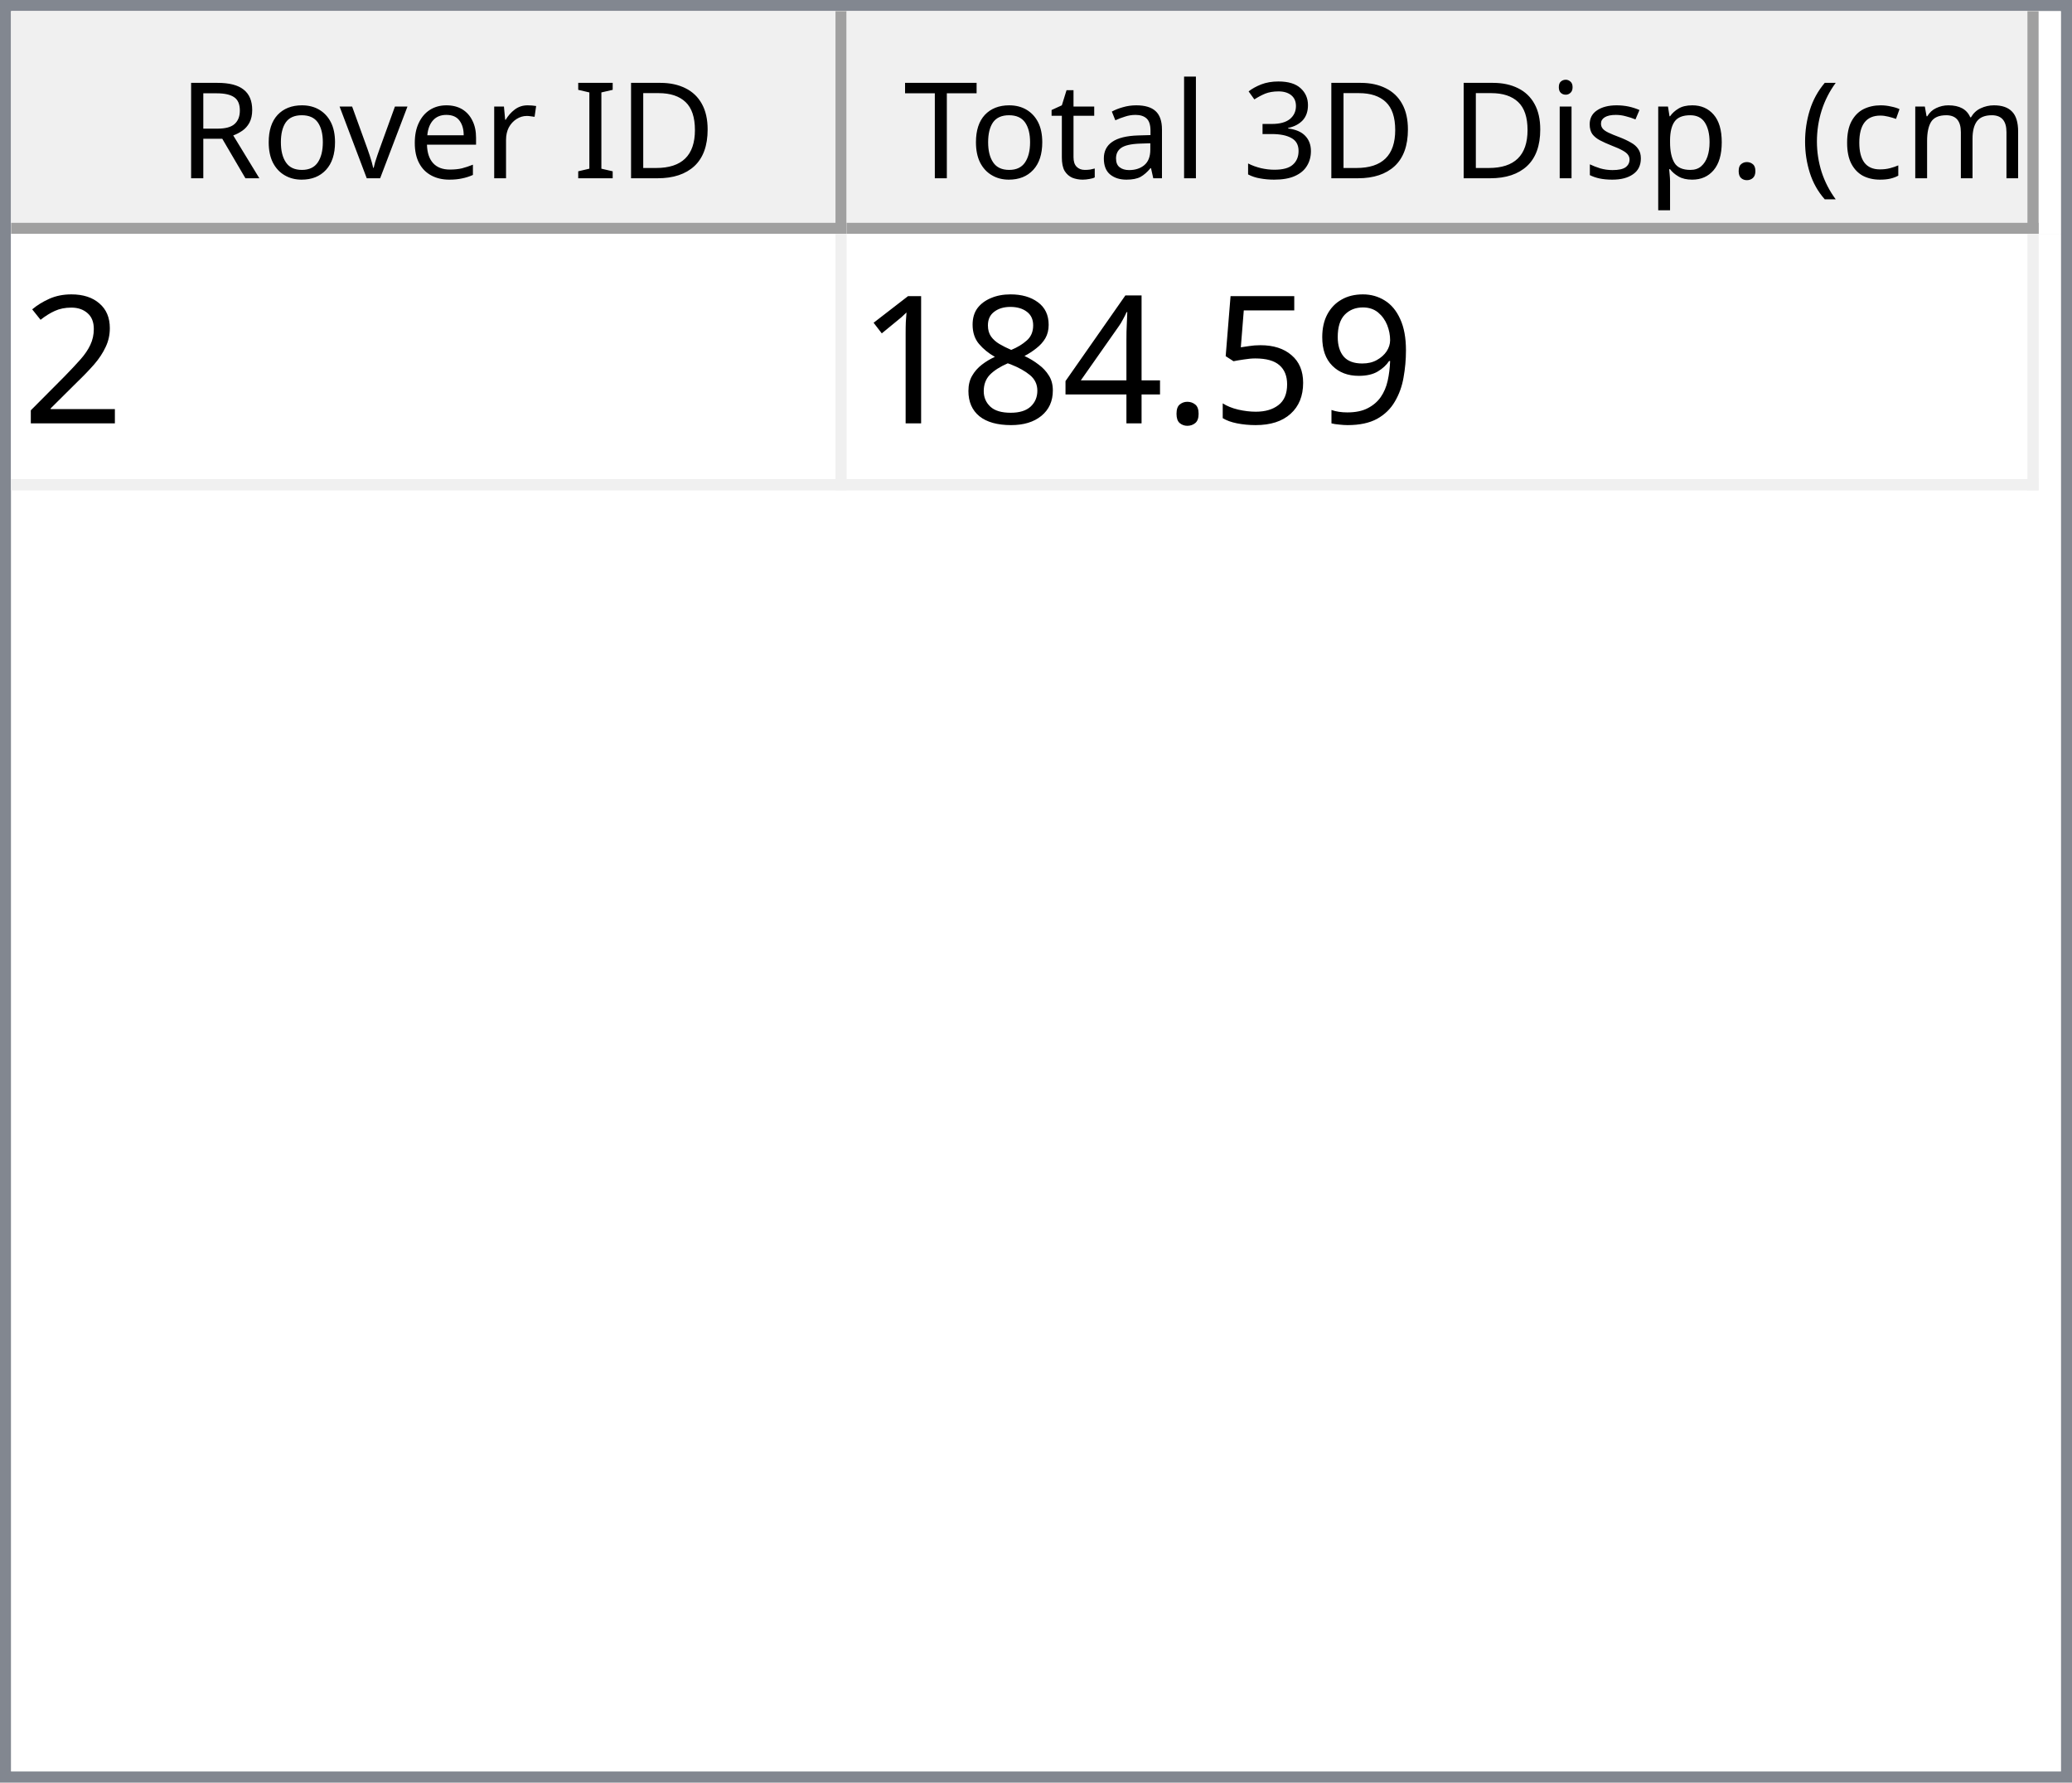
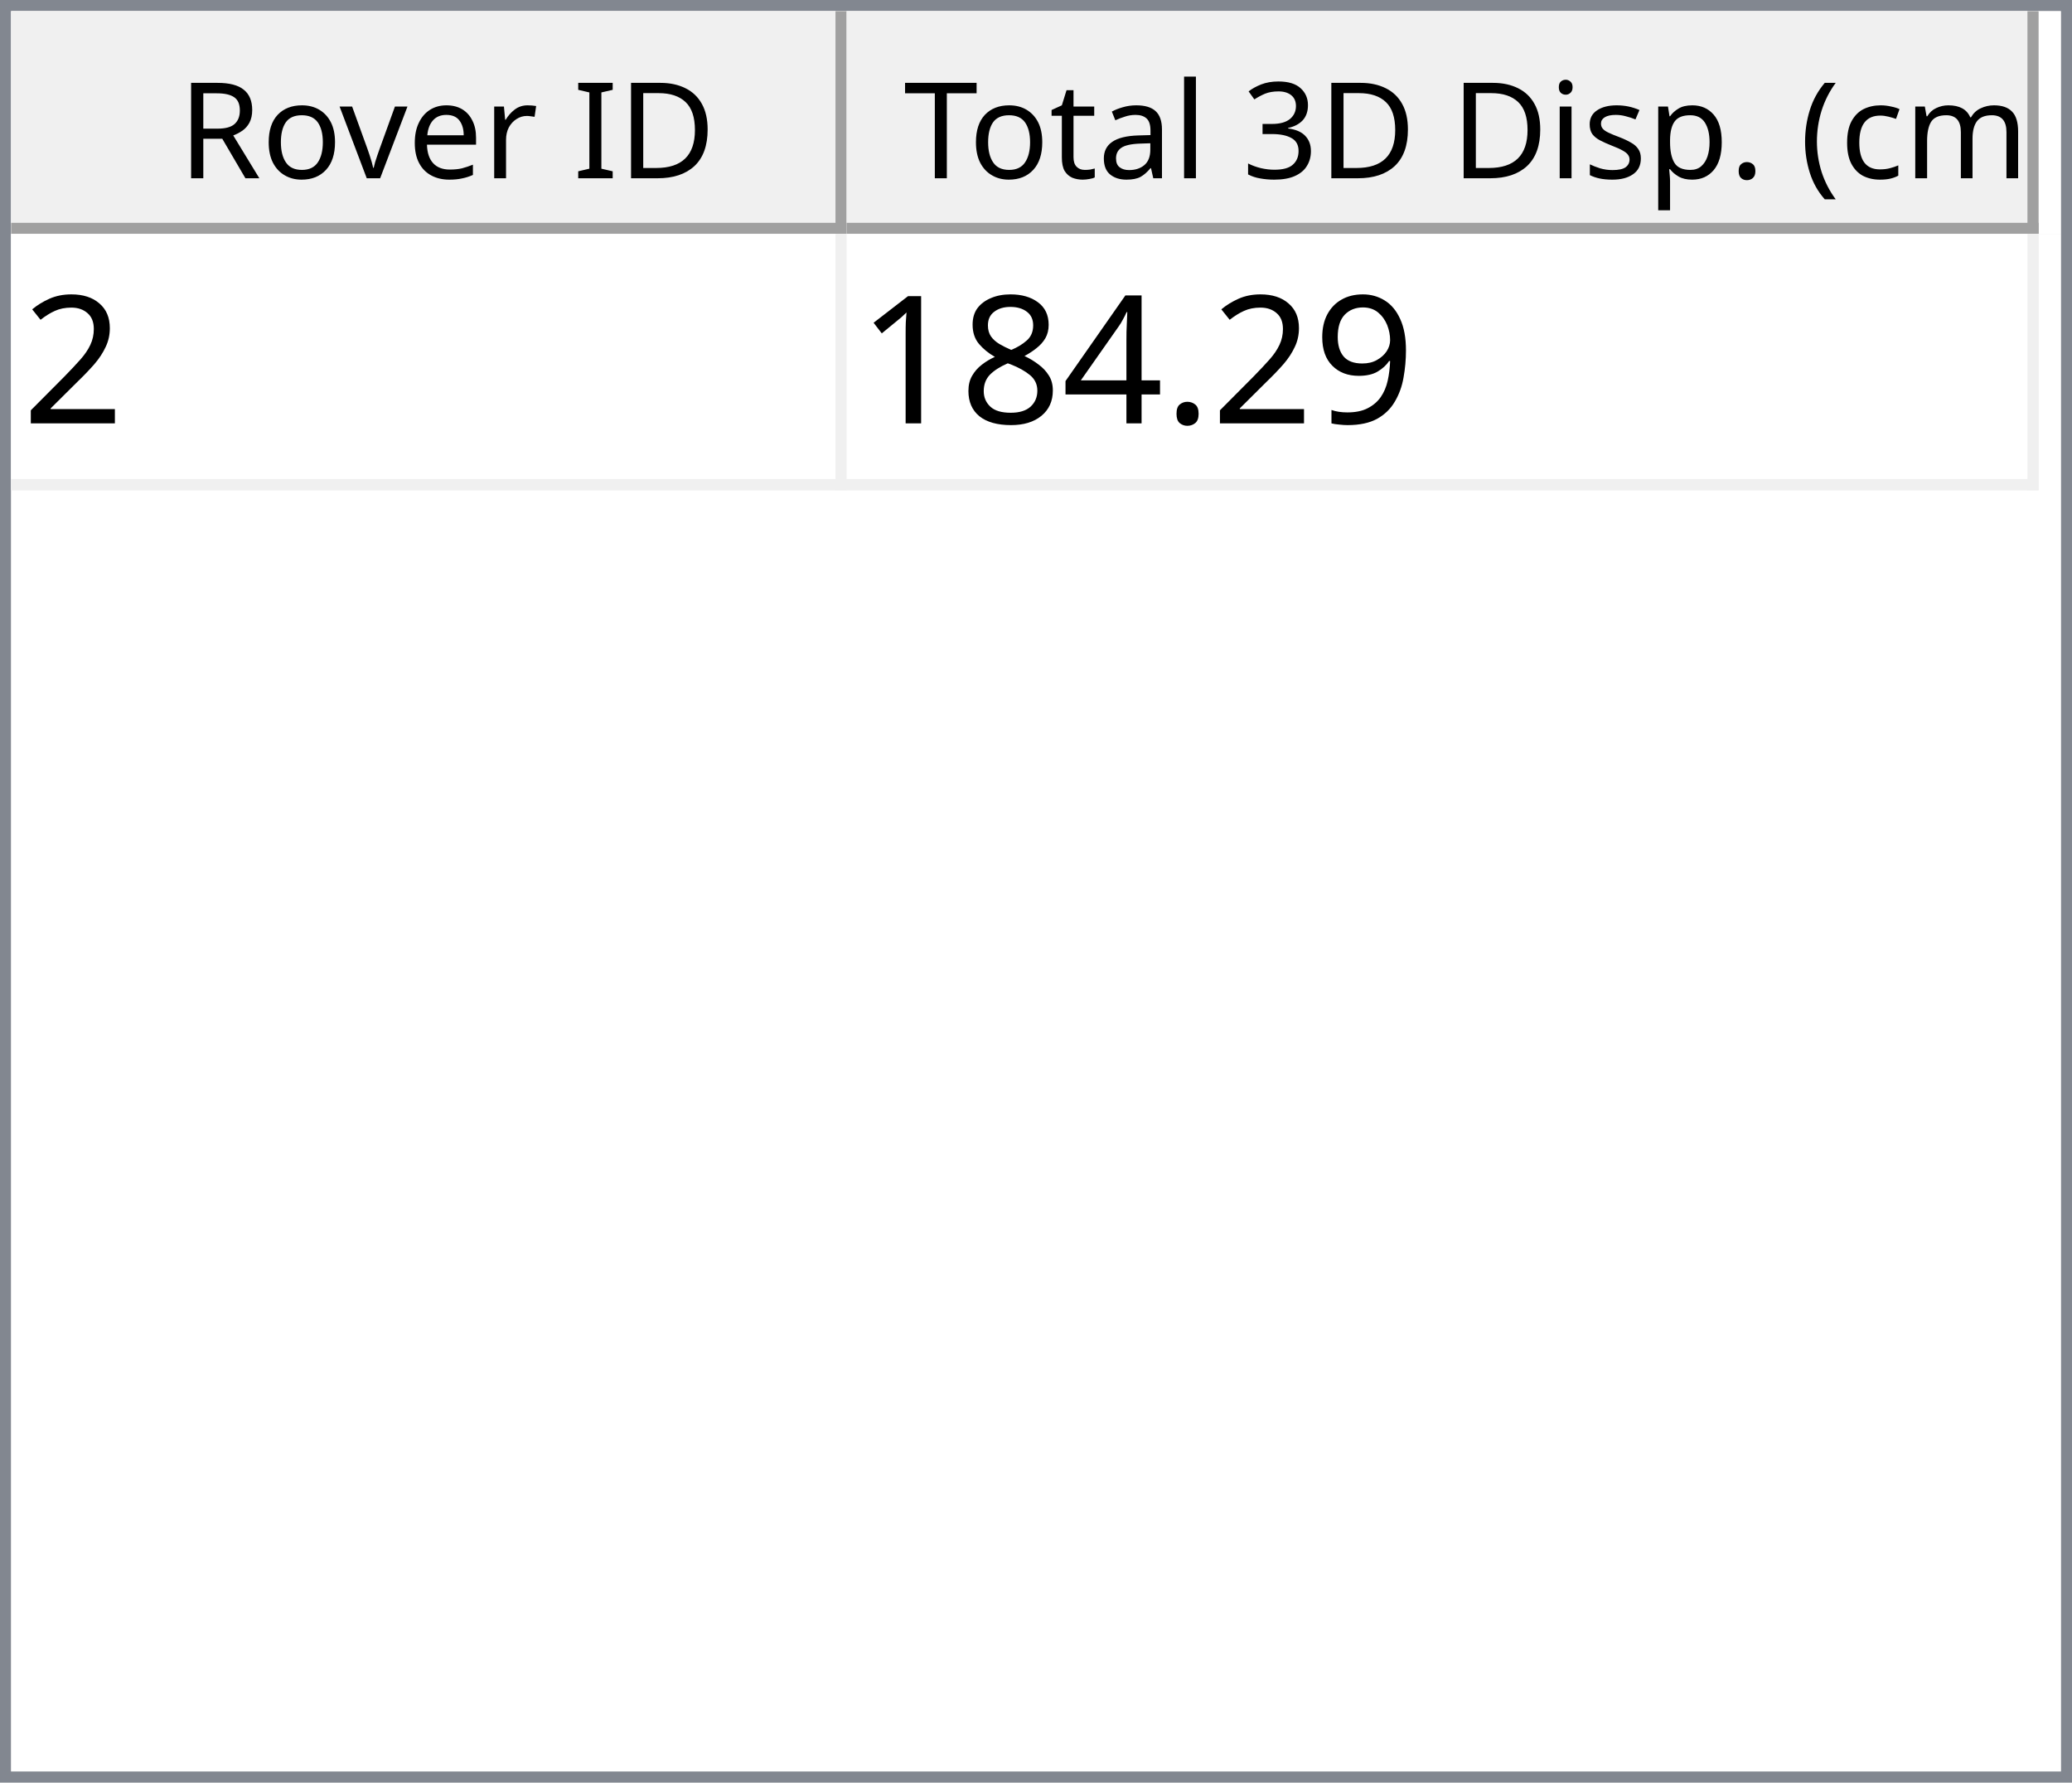
<svg xmlns="http://www.w3.org/2000/svg" style="fill-opacity:1; color-rendering:auto; color-interpolation:auto; text-rendering:auto; stroke:black; stroke-linecap:square; stroke-miterlimit:10; shape-rendering:auto; stroke-opacity:1; fill:black; stroke-dasharray:none; font-weight:normal; stroke-width:1; font-family:'Dialog'; font-style:normal; stroke-linejoin:miter; font-size:12px; stroke-dashoffset:0; image-rendering:auto;" width="186" height="160">
  <defs id="genericDefs" />
  <g>
    <defs id="defs1">
      <clipPath clipPathUnits="userSpaceOnUse" id="clipPath1">
        <path d="M0 0 L186 0 L186 160 L0 160 L0 0 Z" />
      </clipPath>
      <clipPath clipPathUnits="userSpaceOnUse" id="clipPath2">
        <path d="M0 0 L0 160 L186 160 L186 0 Z" />
      </clipPath>
      <clipPath clipPathUnits="userSpaceOnUse" id="clipPath3">
        <path d="M0 0 L0 20 L184 20 L184 0 Z" />
      </clipPath>
      <clipPath clipPathUnits="userSpaceOnUse" id="clipPath4">
        <path d="M0 0 L0 20 L75 20 L75 0 Z" />
      </clipPath>
      <clipPath clipPathUnits="userSpaceOnUse" id="clipPath5">
        <path d="M1 1 L1 19 L74 19 L74 1 Z" />
      </clipPath>
      <clipPath clipPathUnits="userSpaceOnUse" id="clipPath6">
        <path d="M0 0 L0 18 L73 18 L73 0 Z" />
      </clipPath>
      <clipPath clipPathUnits="userSpaceOnUse" id="clipPath7">
        <path d="M-0.5 -0.5 L-0.5 19.5 L74.5 19.5 L74.5 -0.5 Z" />
      </clipPath>
      <clipPath clipPathUnits="userSpaceOnUse" id="clipPath8">
        <path d="M0 0 L0 20 L107 20 L107 0 Z" />
      </clipPath>
      <clipPath clipPathUnits="userSpaceOnUse" id="clipPath9">
        <path d="M1 1 L1 19 L106 19 L106 1 Z" />
      </clipPath>
      <clipPath clipPathUnits="userSpaceOnUse" id="clipPath10">
        <path d="M0 0 L0 18 L105 18 L105 0 Z" />
      </clipPath>
      <clipPath clipPathUnits="userSpaceOnUse" id="clipPath11">
        <path d="M-0.5 -0.5 L-0.5 19.5 L106.5 19.5 L106.5 -0.5 Z" />
      </clipPath>
      <clipPath clipPathUnits="userSpaceOnUse" id="clipPath12">
        <path d="M0 0 L0 138 L184 138 L184 0 Z" />
      </clipPath>
      <clipPath clipPathUnits="userSpaceOnUse" id="clipPath13">
        <path d="M0 0 L0 23 L182 23 L182 0 Z" />
      </clipPath>
      <clipPath clipPathUnits="userSpaceOnUse" id="clipPath14">
        <path d="M-0.5 -0.5 L-0.5 22.5 L181.5 22.5 L181.5 -0.5 Z" />
      </clipPath>
      <clipPath clipPathUnits="userSpaceOnUse" id="clipPath15">
        <path d="M0 0 L0 22 L74 22 L74 0 Z" />
      </clipPath>
      <clipPath clipPathUnits="userSpaceOnUse" id="clipPath16">
        <path d="M0 0 L0 22 L106 22 L106 0 Z" />
      </clipPath>
      <font horiz-adv-x="64.551" id="font1">
        <font-face ascent="107.91" descent="25.098" units-per-em="100" style="font-style:normal; font-family:Segoe UI; font-weight:normal;" />
        <missing-glyph horiz-adv-x="64.551" d="M8.109 0 L8.109 68.266 L56.453 68.266 L56.453 0 L8.109 0 ZM15.328 7.234 L49.219 7.234 L49.219 61.031 L15.328 61.031 L15.328 7.234 Z" />
        <glyph unicode="D" horiz-adv-x="70.117" d="M9.188 0 L9.188 70.016 L28.516 70.016 Q65.531 70.016 65.531 35.891 Q65.531 19.672 55.25 9.836 Q44.969 0 27.734 0 L9.188 0 ZM17.391 62.594 L17.391 7.422 L27.828 7.422 Q41.609 7.422 49.273 14.797 Q56.938 22.172 56.938 35.688 Q56.938 62.594 28.328 62.594 L17.391 62.594 Z" />
        <glyph unicode="I" horiz-adv-x="26.611" d="M17.391 0 L9.188 0 L9.188 70.016 L17.391 70.016 L17.391 0 Z" />
        <glyph unicode=" " horiz-adv-x="27.393" d="" />
        <glyph unicode="r" horiz-adv-x="34.766" d="M34.188 41.891 Q32.078 43.5 28.125 43.5 Q23 43.5 19.555 38.672 Q16.109 33.844 16.109 25.484 L16.109 0 L8.109 0 L8.109 50 L16.109 50 L16.109 39.703 L16.312 39.703 Q18.016 44.969 21.531 47.922 Q25.047 50.875 29.391 50.875 Q32.516 50.875 34.188 50.203 L34.188 41.891 Z" />
        <glyph unicode="e" horiz-adv-x="52.295" d="M48.297 23 L12.984 23 Q13.188 14.656 17.484 10.109 Q21.781 5.562 29.297 5.562 Q37.75 5.562 44.828 11.141 L44.828 3.609 Q38.234 -1.172 27.391 -1.172 Q16.797 -1.172 10.742 5.641 Q4.688 12.453 4.688 24.812 Q4.688 36.469 11.305 43.82 Q17.922 51.172 27.734 51.172 Q37.547 51.172 42.922 44.828 Q48.297 38.484 48.297 27.203 L48.297 23 ZM40.094 29.781 Q40.047 36.719 36.75 40.578 Q33.453 44.438 27.594 44.438 Q21.922 44.438 17.969 40.383 Q14.016 36.328 13.094 29.781 L40.094 29.781 Z" />
        <glyph unicode="v" horiz-adv-x="47.9" d="M47.406 50 L27.484 0 L19.625 0 L0.688 50 L9.469 50 L22.172 13.672 Q23.578 9.672 23.922 6.688 L24.125 6.688 Q24.609 10.453 25.688 13.484 L38.969 50 L47.406 50 Z" />
        <glyph unicode="o" horiz-adv-x="58.594" d="M29 -1.172 Q17.922 -1.172 11.305 5.836 Q4.688 12.844 4.688 24.422 Q4.688 37.016 11.57 44.094 Q18.453 51.172 30.172 51.172 Q41.359 51.172 47.633 44.289 Q53.906 37.406 53.906 25.203 Q53.906 13.234 47.141 6.031 Q40.375 -1.172 29 -1.172 ZM29.594 44.438 Q21.875 44.438 17.383 39.188 Q12.891 33.938 12.891 24.703 Q12.891 15.828 17.43 10.695 Q21.969 5.562 29.594 5.562 Q37.359 5.562 41.531 10.594 Q45.703 15.625 45.703 24.906 Q45.703 34.281 41.531 39.359 Q37.359 44.438 29.594 44.438 Z" />
        <glyph unicode="R" horiz-adv-x="59.814" d="M59.375 0 L49.609 0 L37.891 19.625 Q36.281 22.359 34.766 24.289 Q33.25 26.219 31.664 27.438 Q30.078 28.656 28.25 29.219 Q26.422 29.781 24.125 29.781 L17.391 29.781 L17.391 0 L9.188 0 L9.188 70.016 L30.078 70.016 Q34.672 70.016 38.555 68.867 Q42.438 67.719 45.289 65.375 Q48.141 63.031 49.758 59.547 Q51.375 56.062 51.375 51.375 Q51.375 47.703 50.273 44.656 Q49.172 41.609 47.148 39.211 Q45.125 36.812 42.266 35.133 Q39.406 33.453 35.844 32.516 L35.844 32.328 Q37.594 31.547 38.891 30.547 Q40.188 29.547 41.359 28.18 Q42.531 26.812 43.68 25.078 Q44.828 23.344 46.234 21.047 L59.375 0 ZM17.391 62.594 L17.391 37.203 L28.516 37.203 Q31.594 37.203 34.203 38.133 Q36.812 39.062 38.719 40.797 Q40.625 42.531 41.703 45.047 Q42.781 47.562 42.781 50.688 Q42.781 56.297 39.141 59.445 Q35.5 62.594 28.609 62.594 L17.391 62.594 Z" />
        <glyph unicode=")" horiz-adv-x="30.176" d="M8.297 -15.922 L1.172 -15.922 Q16.406 2.344 16.406 26.812 Q16.406 51.469 1.078 70.016 L8.297 70.016 Q23.531 52.156 23.531 26.703 Q23.531 1.375 8.297 -15.922 Z" />
        <glyph unicode="m" horiz-adv-x="86.133" d="M79.109 0 L71.094 0 L71.094 28.719 Q71.094 37.016 68.531 40.727 Q65.969 44.438 59.906 44.438 Q54.781 44.438 51.195 39.75 Q47.609 35.062 47.609 28.516 L47.609 0 L39.594 0 L39.594 29.688 Q39.594 44.438 28.219 44.438 Q22.953 44.438 19.531 40.016 Q16.109 35.594 16.109 28.516 L16.109 0 L8.109 0 L8.109 50 L16.109 50 L16.109 42.094 L16.312 42.094 Q21.625 51.172 31.844 51.172 Q36.969 51.172 40.773 48.312 Q44.578 45.453 46 40.828 Q51.562 51.172 62.594 51.172 Q79.109 51.172 79.109 30.812 L79.109 0 Z" />
        <glyph unicode="c" horiz-adv-x="46.191" d="M42.188 2.297 Q36.422 -1.172 28.516 -1.172 Q17.828 -1.172 11.258 5.789 Q4.688 12.75 4.688 23.828 Q4.688 36.188 11.766 43.68 Q18.844 51.172 30.672 51.172 Q37.25 51.172 42.281 48.734 L42.281 40.531 Q36.719 44.438 30.375 44.438 Q22.703 44.438 17.797 38.945 Q12.891 33.453 12.891 24.516 Q12.891 15.719 17.508 10.641 Q22.125 5.562 29.891 5.562 Q36.422 5.562 42.188 9.906 L42.188 2.297 Z" />
        <glyph unicode="(" horiz-adv-x="30.176" d="M29.109 -15.922 L21.969 -15.922 Q6.844 1.375 6.844 26.703 Q6.844 52.156 21.969 70.016 L29.203 70.016 Q13.875 51.469 13.875 26.812 Q13.875 2.344 29.109 -15.922 Z" />
        <glyph unicode="." horiz-adv-x="21.68" d="M10.891 -1.078 Q8.641 -1.078 7.055 0.539 Q5.469 2.156 5.469 4.391 Q5.469 6.641 7.055 8.273 Q8.641 9.906 10.891 9.906 Q13.188 9.906 14.797 8.273 Q16.406 6.641 16.406 4.391 Q16.406 2.156 14.797 0.539 Q13.188 -1.078 10.891 -1.078 Z" />
        <glyph unicode="p" horiz-adv-x="58.789" d="M16.312 7.234 L16.109 7.234 L16.109 -23 L8.109 -23 L8.109 50 L16.109 50 L16.109 41.219 L16.312 41.219 Q22.219 51.172 33.594 51.172 Q43.266 51.172 48.688 44.461 Q54.109 37.75 54.109 26.469 Q54.109 13.922 48 6.375 Q41.891 -1.172 31.297 -1.172 Q21.578 -1.172 16.312 7.234 ZM16.109 27.391 L16.109 20.406 Q16.109 14.203 20.141 9.883 Q24.172 5.562 30.375 5.562 Q37.641 5.562 41.773 11.133 Q45.906 16.703 45.906 26.609 Q45.906 34.969 42.047 39.703 Q38.188 44.438 31.594 44.438 Q24.609 44.438 20.359 39.578 Q16.109 34.719 16.109 27.391 Z" />
        <glyph unicode="s" horiz-adv-x="42.432" d="M5.078 1.812 L5.078 10.406 Q11.625 5.562 19.484 5.562 Q30.031 5.562 30.031 12.594 Q30.031 14.594 29.125 15.992 Q28.219 17.391 26.68 18.461 Q25.141 19.531 23.07 20.383 Q21 21.234 18.609 22.172 Q15.281 23.484 12.766 24.828 Q10.25 26.172 8.57 27.859 Q6.891 29.547 6.031 31.695 Q5.172 33.844 5.172 36.719 Q5.172 40.234 6.789 42.945 Q8.406 45.656 11.086 47.484 Q13.766 49.312 17.211 50.242 Q20.656 51.172 24.312 51.172 Q30.812 51.172 35.938 48.922 L35.938 40.828 Q30.422 44.438 23.25 44.438 Q21 44.438 19.195 43.922 Q17.391 43.406 16.094 42.477 Q14.797 41.547 14.086 40.258 Q13.375 38.969 13.375 37.406 Q13.375 35.453 14.086 34.133 Q14.797 32.812 16.164 31.789 Q17.531 30.766 19.484 29.938 Q21.438 29.109 23.922 28.125 Q27.25 26.859 29.883 25.516 Q32.516 24.172 34.375 22.484 Q36.234 20.797 37.234 18.602 Q38.234 16.406 38.234 13.375 Q38.234 9.672 36.602 6.938 Q34.969 4.203 32.234 2.398 Q29.5 0.594 25.93 -0.289 Q22.359 -1.172 18.453 -1.172 Q10.75 -1.172 5.078 1.812 Z" />
        <glyph unicode="i" horiz-adv-x="24.219" d="M12.203 62.703 Q10.062 62.703 8.547 64.164 Q7.031 65.625 7.031 67.875 Q7.031 70.125 8.547 71.609 Q10.062 73.094 12.203 73.094 Q14.406 73.094 15.945 71.609 Q17.484 70.125 17.484 67.875 Q17.484 65.719 15.945 64.211 Q14.406 62.703 12.203 62.703 ZM16.109 0 L8.109 0 L8.109 50 L16.109 50 L16.109 0 Z" />
        <glyph unicode="3" horiz-adv-x="53.906" d="M46.531 19.828 Q46.531 15.094 44.75 11.211 Q42.969 7.328 39.719 4.57 Q36.469 1.812 31.93 0.297 Q27.391 -1.219 21.922 -1.219 Q11.922 -1.219 6 2.594 L6 11.188 Q13.094 5.609 22.219 5.609 Q25.875 5.609 28.828 6.539 Q31.781 7.469 33.906 9.227 Q36.031 10.984 37.18 13.477 Q38.328 15.969 38.328 19.094 Q38.328 32.812 18.797 32.812 L12.984 32.812 L12.984 39.594 L18.5 39.594 Q35.797 39.594 35.797 52.484 Q35.797 64.406 22.609 64.406 Q15.188 64.406 8.688 59.422 L8.688 67.188 Q15.375 71.188 24.609 71.188 Q29 71.188 32.57 69.969 Q36.141 68.75 38.68 66.555 Q41.219 64.359 42.609 61.281 Q44 58.203 44 54.5 Q44 40.672 30.031 36.719 L30.031 36.531 Q33.594 36.141 36.625 34.797 Q39.656 33.453 41.852 31.305 Q44.047 29.156 45.289 26.25 Q46.531 23.344 46.531 19.828 Z" />
        <glyph unicode="l" horiz-adv-x="24.219" d="M16.109 0 L8.109 0 L8.109 74.031 L16.109 74.031 L16.109 0 Z" />
        <glyph unicode="a" horiz-adv-x="50.879" d="M43.891 0 L35.891 0 L35.891 7.812 L35.688 7.812 Q30.469 -1.172 20.312 -1.172 Q12.844 -1.172 8.617 2.781 Q4.391 6.734 4.391 13.281 Q4.391 27.297 20.906 29.594 L35.891 31.688 Q35.891 44.438 25.594 44.438 Q16.547 44.438 9.281 38.281 L9.281 46.484 Q16.656 51.172 26.266 51.172 Q43.891 51.172 43.891 32.516 L43.891 0 ZM35.891 25.297 L23.828 23.641 Q18.266 22.859 15.43 20.875 Q12.594 18.891 12.594 13.875 Q12.594 10.203 15.211 7.883 Q17.828 5.562 22.172 5.562 Q28.125 5.562 32.008 9.742 Q35.891 13.922 35.891 20.312 L35.891 25.297 Z" />
        <glyph unicode="t" horiz-adv-x="33.887" d="M31.297 0.484 Q28.469 -1.078 23.828 -1.078 Q10.688 -1.078 10.688 13.578 L10.688 43.172 L2.094 43.172 L2.094 50 L10.688 50 L10.688 62.203 L18.703 64.797 L18.703 50 L31.297 50 L31.297 43.172 L18.703 43.172 L18.703 14.984 Q18.703 9.969 20.414 7.82 Q22.125 5.672 26.078 5.672 Q29.109 5.672 31.297 7.328 L31.297 0.484 Z" />
        <glyph unicode="T" horiz-adv-x="52.393" d="M50.594 62.594 L30.375 62.594 L30.375 0 L22.172 0 L22.172 62.594 L2 62.594 L2 70.016 L50.594 70.016 L50.594 62.594 Z" />
      </font>
      <font horiz-adv-x="75.0" id="font2">
        <font-face ascent="100.537" descent="21.973" units-per-em="100" style="font-style:normal; font-family:sans-serif; font-weight:normal;" />
        <missing-glyph horiz-adv-x="75.0" d="M12.5 0 L12.5 62.5 L62.5 62.5 L62.5 0 L12.5 0 ZM14.062 1.562 L60.938 1.562 L60.938 60.938 L14.062 60.938 L14.062 1.562 Z" />
        <glyph unicode="2" horiz-adv-x="55.615" d="M50.344 8.453 L50.344 0 L3.031 0 Q2.938 3.172 4.047 6.109 Q5.859 10.938 9.836 15.625 Q13.812 20.312 21.344 26.469 Q33.016 36.031 37.117 41.625 Q41.219 47.219 41.219 52.203 Q41.219 57.422 37.477 61.008 Q33.734 64.594 27.734 64.594 Q21.391 64.594 17.578 60.789 Q13.766 56.984 13.719 50.25 L4.688 51.172 Q5.609 61.281 11.664 66.578 Q17.719 71.875 27.938 71.875 Q38.234 71.875 44.242 66.164 Q50.25 60.453 50.25 52 Q50.25 47.703 48.492 43.555 Q46.734 39.406 42.656 34.812 Q38.578 30.219 29.109 22.219 Q21.188 15.578 18.945 13.211 Q16.703 10.844 15.234 8.453 L50.344 8.453 Z" />
        <glyph unicode="9" horiz-adv-x="55.615" d="M5.469 16.547 L13.922 17.328 Q14.984 11.375 18.016 8.688 Q21.047 6 25.781 6 Q29.828 6 32.883 7.859 Q35.938 9.719 37.891 12.82 Q39.844 15.922 41.164 21.195 Q42.484 26.469 42.484 31.938 Q42.484 32.516 42.438 33.688 Q39.797 29.5 35.234 26.883 Q30.672 24.266 25.344 24.266 Q16.453 24.266 10.305 30.711 Q4.156 37.156 4.156 47.703 Q4.156 58.594 10.578 65.234 Q17 71.875 26.656 71.875 Q33.641 71.875 39.43 68.117 Q45.219 64.359 48.219 57.398 Q51.219 50.438 51.219 37.25 Q51.219 23.531 48.242 15.406 Q45.266 7.281 39.383 3.031 Q33.5 -1.219 25.594 -1.219 Q17.188 -1.219 11.867 3.445 Q6.547 8.109 5.469 16.547 ZM41.453 48.141 Q41.453 55.719 37.43 60.156 Q33.406 64.594 27.734 64.594 Q21.875 64.594 17.531 59.812 Q13.188 55.031 13.188 47.406 Q13.188 40.578 17.312 36.305 Q21.438 32.031 27.484 32.031 Q33.594 32.031 37.523 36.305 Q41.453 40.578 41.453 48.141 Z" />
-         <glyph unicode="5" horiz-adv-x="55.615" d="M4.156 18.75 L13.375 19.531 Q14.406 12.797 18.141 9.398 Q21.875 6 27.156 6 Q33.5 6 37.891 10.789 Q42.281 15.578 42.281 23.484 Q42.281 31 38.062 35.352 Q33.844 39.703 27 39.703 Q22.75 39.703 19.336 37.773 Q15.922 35.844 13.969 32.766 L5.719 33.844 L12.641 70.609 L48.25 70.609 L48.25 62.203 L19.672 62.203 L15.828 42.969 Q22.266 47.469 29.344 47.469 Q38.719 47.469 45.164 40.969 Q51.609 34.469 51.609 24.266 Q51.609 14.547 45.953 7.469 Q39.062 -1.219 27.156 -1.219 Q17.391 -1.219 11.211 4.25 Q5.031 9.719 4.156 18.75 Z" />
        <glyph unicode="." horiz-adv-x="27.783" d="M9.078 0 L9.078 10.016 L19.094 10.016 L19.094 0 L9.078 0 Z" />
        <glyph unicode="4" horiz-adv-x="55.615" d="M32.328 0 L32.328 17.141 L1.266 17.141 L1.266 25.203 L33.938 71.578 L41.109 71.578 L41.109 25.203 L50.781 25.203 L50.781 17.141 L41.109 17.141 L41.109 0 L32.328 0 ZM32.328 25.203 L32.328 57.469 L9.906 25.203 L32.328 25.203 Z" />
        <glyph unicode="8" horiz-adv-x="55.615" d="M17.672 38.812 Q12.203 40.828 9.57 44.539 Q6.938 48.25 6.938 53.422 Q6.938 61.234 12.555 66.555 Q18.172 71.875 27.484 71.875 Q36.859 71.875 42.578 66.43 Q48.297 60.984 48.297 53.172 Q48.297 48.188 45.68 44.508 Q43.062 40.828 37.75 38.812 Q44.344 36.672 47.781 31.883 Q51.219 27.094 51.219 20.453 Q51.219 11.281 44.727 5.031 Q38.234 -1.219 27.641 -1.219 Q17.047 -1.219 10.547 5.055 Q4.047 11.328 4.047 20.703 Q4.047 27.688 7.594 32.398 Q11.141 37.109 17.672 38.812 ZM15.922 53.719 Q15.922 48.641 19.195 45.414 Q22.469 42.188 27.688 42.188 Q32.766 42.188 36.016 45.383 Q39.266 48.578 39.266 53.219 Q39.266 58.062 35.914 61.359 Q32.562 64.656 27.594 64.656 Q22.562 64.656 19.242 61.43 Q15.922 58.203 15.922 53.719 ZM13.094 20.656 Q13.094 16.891 14.875 13.375 Q16.656 9.859 20.172 7.93 Q23.688 6 27.734 6 Q34.031 6 38.133 10.055 Q42.234 14.109 42.234 20.359 Q42.234 26.703 38.016 30.859 Q33.797 35.016 27.438 35.016 Q21.234 35.016 17.164 30.914 Q13.094 26.812 13.094 20.656 Z" />
        <glyph unicode="1" horiz-adv-x="55.615" d="M37.25 0 L28.469 0 L28.469 56 Q25.297 52.984 20.141 49.953 Q14.984 46.922 10.891 45.406 L10.891 53.906 Q18.266 57.375 23.781 62.305 Q29.297 67.234 31.594 71.875 L37.25 71.875 L37.25 0 Z" />
      </font>
    </defs>
    <g style="fill:white; stroke:white;">
      <rect x="0" y="0" width="186" style="clip-path:url(#clipPath1); stroke:none;" height="160" />
    </g>
    <g style="fill:white; text-rendering:optimizeSpeed; color-rendering:optimizeSpeed; image-rendering:optimizeSpeed; shape-rendering:crispEdges; stroke:white; color-interpolation:sRGB;">
      <rect x="0" width="186" height="160" y="0" style="stroke:none;" />
      <path style="stroke:none;" d="M0 160 L186 160 L186 0 L0 0 Z" />
    </g>
    <g style="fill:rgb(240,240,240); font-family:'Segoe UI'; stroke:rgb(240,240,240);">
      <rect x="0" y="0" width="186" style="clip-path:url(#clipPath2); stroke:none;" height="160" />
    </g>
    <g style="fill:rgb(130,135,144); font-family:'Segoe UI'; stroke:rgb(130,135,144);">
      <path d="M0 0 L186 0 L186 160 L0 160 L0 0 ZM1 1 L185 1 L185 159 L1 159 L1 1 Z" style="fill-rule:evenodd; clip-path:url(#clipPath2); stroke:none;" />
    </g>
    <g style="fill:white; font-family:'Segoe UI'; stroke:white;" transform="translate(1,1)">
      <rect x="0" y="0" width="184" style="clip-path:url(#clipPath3); stroke:none;" height="20" />
    </g>
    <g style="fill:rgb(240,240,240); font-family:'Segoe UI'; stroke:rgb(240,240,240);" transform="translate(1,1)">
      <rect x="0" y="0" width="75" style="clip-path:url(#clipPath4); stroke:none;" height="20" />
    </g>
    <g style="font-family:'Segoe UI';" transform="translate(2,2)">
      <text x="14" xml:space="preserve" y="14" style="clip-path:url(#clipPath6); stroke:none;">Rover ID</text>
    </g>
    <g style="fill:rgb(160,160,160); font-family:'Segoe UI'; stroke:rgb(160,160,160); stroke-linejoin:bevel;" transform="translate(1.5,1.5)">
      <line x1="74" x2="74" y1="0" style="fill:none; clip-path:url(#clipPath7);" y2="19" />
    </g>
    <g style="fill:rgb(160,160,160); font-family:'Segoe UI'; stroke:rgb(160,160,160); stroke-linejoin:bevel;" transform="matrix(1,0,0,1,1,1) translate(0.5,0.5)">
      <line x1="0" x2="74" y1="19" style="fill:none; clip-path:url(#clipPath7);" y2="19" />
    </g>
    <g style="fill:rgb(240,240,240); font-family:'Segoe UI'; stroke:rgb(240,240,240);" transform="translate(76,1)">
      <rect x="0" y="0" width="107" style="clip-path:url(#clipPath8); stroke:none;" height="20" />
    </g>
    <g style="font-family:'Segoe UI';" transform="translate(77,2)">
      <text x="1" xml:space="preserve" y="14" style="clip-path:url(#clipPath10); stroke:none;"> Total 3D Disp. (cm)</text>
    </g>
    <g style="fill:rgb(160,160,160); font-family:'Segoe UI'; stroke:rgb(160,160,160); stroke-linejoin:bevel;" transform="translate(76.5,1.5)">
      <line x1="106" x2="106" y1="0" style="fill:none; clip-path:url(#clipPath11);" y2="19" />
    </g>
    <g style="fill:rgb(160,160,160); font-family:'Segoe UI'; stroke:rgb(160,160,160); stroke-linejoin:bevel;" transform="matrix(1,0,0,1,76,1) translate(0.5,0.5)">
      <line x1="0" x2="106" y1="19" style="fill:none; clip-path:url(#clipPath11);" y2="19" />
    </g>
    <g style="fill:white; font-family:'Segoe UI'; stroke:white;" transform="translate(1,21)">
      <rect x="0" y="0" width="184" style="clip-path:url(#clipPath12); stroke:none;" height="138" />
    </g>
    <g style="fill:rgb(240,240,240); font-size:16px; font-family:sans-serif; stroke:rgb(240,240,240);" transform="translate(1,21)">
      <rect x="0" y="0" width="182" style="clip-path:url(#clipPath13); stroke:none;" height="23" />
      <line transform="translate(0.5,0.5)" x1="0" x2="181" y1="22" style="clip-path:url(#clipPath14); fill:none; stroke-linejoin:bevel;" y2="22" />
    </g>
    <g transform="matrix(1,0,0,1,1,21) translate(0.5,0.5)" style="fill:rgb(240,240,240); font-size:16px; font-family:sans-serif; stroke:rgb(240,240,240); stroke-linejoin:bevel;">
      <line x1="74" x2="74" y1="0" style="fill:none; clip-path:url(#clipPath14);" y2="22" />
    </g>
    <g transform="matrix(1,0,0,1,1,21) translate(0.5,0.5)" style="fill:rgb(240,240,240); font-size:16px; font-family:sans-serif; stroke:rgb(240,240,240); stroke-linejoin:bevel;">
      <line x1="181" x2="181" y1="0" style="fill:none; clip-path:url(#clipPath14);" y2="22" />
    </g>
    <g style="fill:white; font-size:16px; font-family:sans-serif; stroke:white;" transform="matrix(1,0,0,1,1,21)">
      <rect x="0" y="0" width="74" style="clip-path:url(#clipPath15); stroke:none;" height="22" />
      <text x="1" y="17" style="fill:black; clip-path:url(#clipPath15); stroke:none;" xml:space="preserve">2</text>
    </g>
    <g style="fill:white; font-size:16px; font-family:sans-serif; stroke:white;" transform="matrix(1,0,0,1,1,21) translate(75,0)">
      <rect x="0" y="0" width="106" style="clip-path:url(#clipPath16); stroke:none;" height="22" />
-       <text x="1" y="17" style="fill:black; clip-path:url(#clipPath16); stroke:none;" xml:space="preserve">184.59</text>
+       <text x="1" y="17" style="fill:black; clip-path:url(#clipPath16); stroke:none;" xml:space="preserve">184.29</text>
    </g>
  </g>
</svg>
